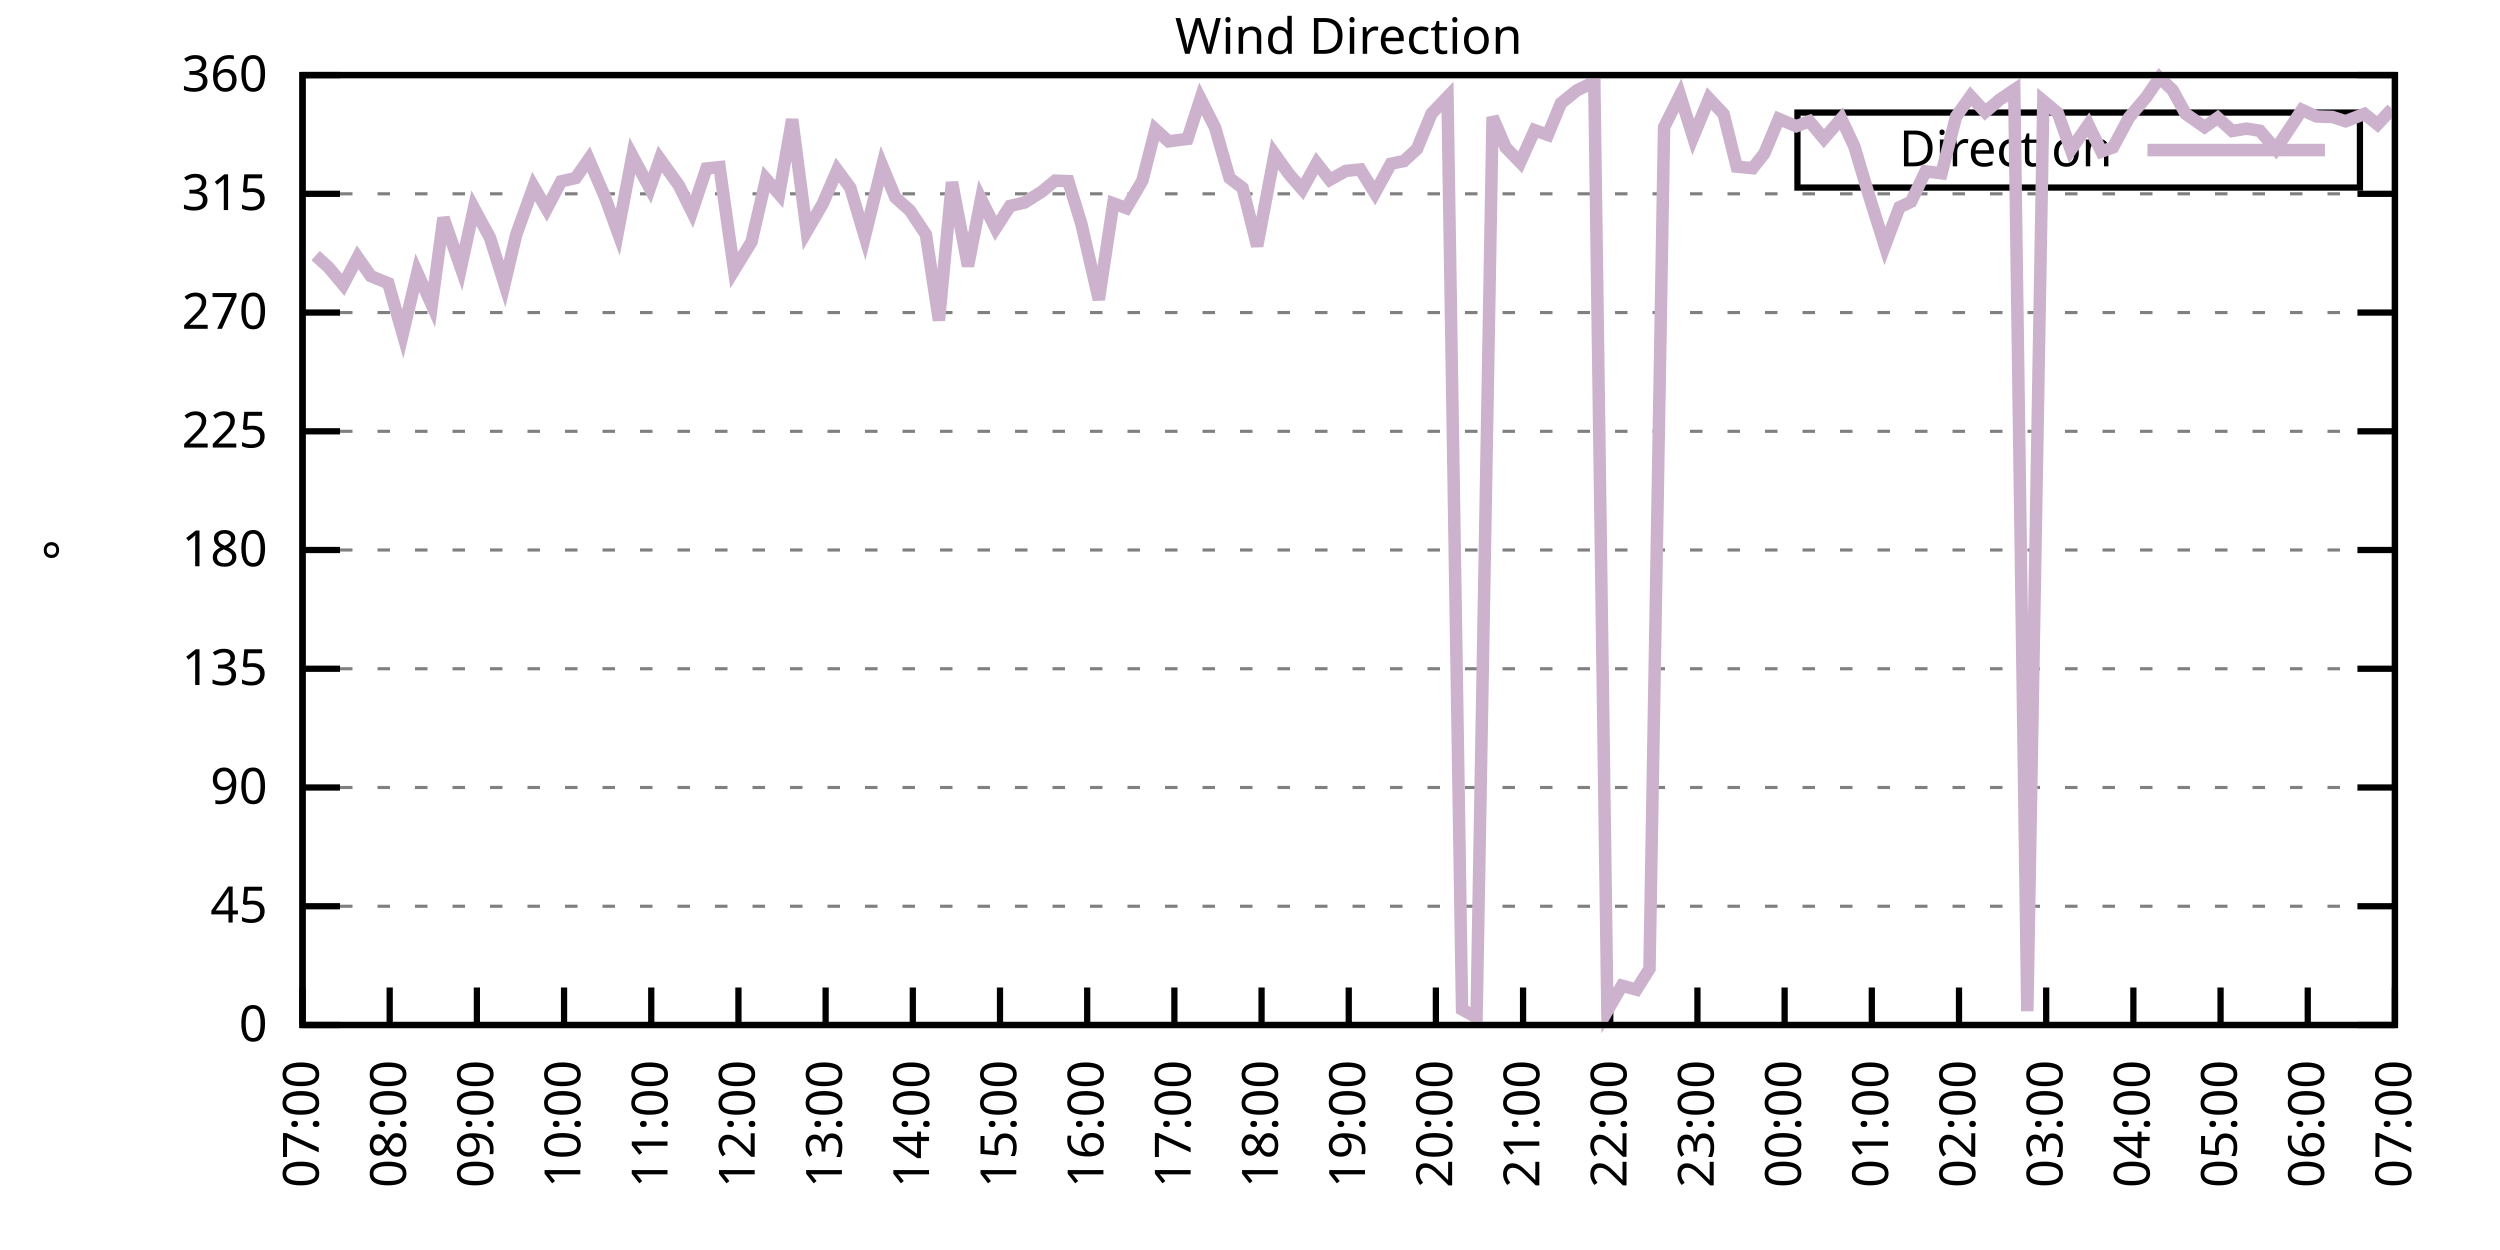
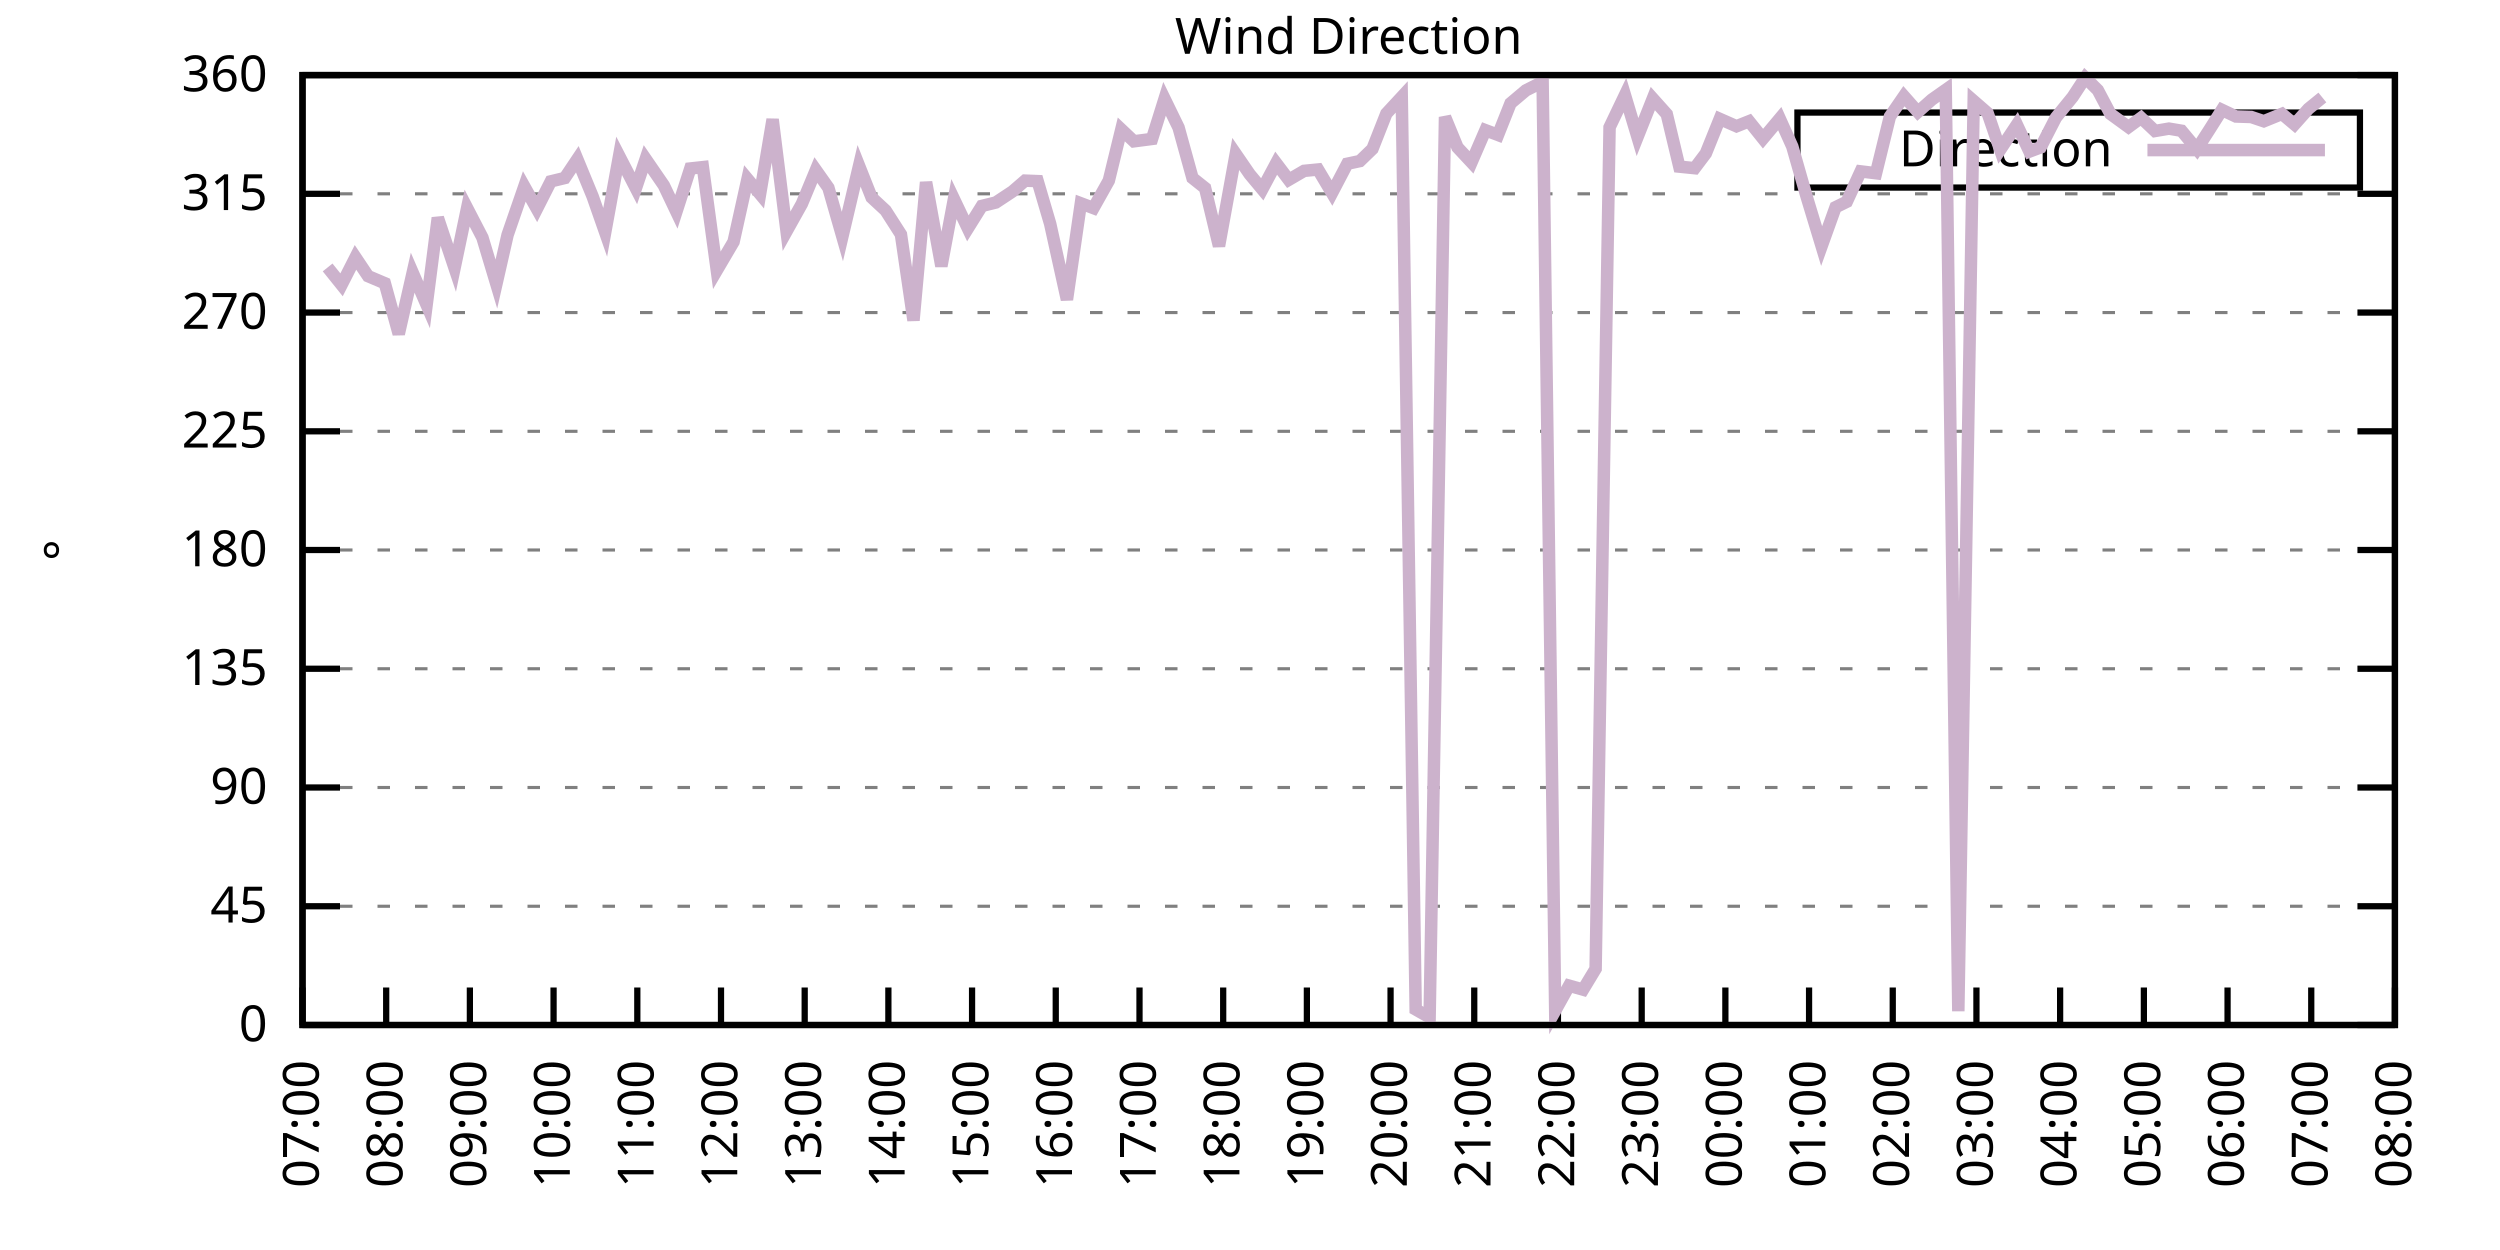
<svg xmlns="http://www.w3.org/2000/svg" xmlns:xlink="http://www.w3.org/1999/xlink" width="400" height="200" viewBox="0 0 400 200">
  <g id="gnuplot_canvas">
    <rect x="0" y="0" width="400" height="200" fill="none" />
    <defs>
      <circle id="gpDot" r="0.5" stroke-width="0.5" stroke="currentColor" />
      <path id="gpPt0" stroke-width="0.333" stroke="currentColor" d="M-1,0 h2 M0,-1 v2" />
      <path id="gpPt1" stroke-width="0.333" stroke="currentColor" d="M-1,-1 L1,1 M1,-1 L-1,1" />
      <path id="gpPt2" stroke-width="0.333" stroke="currentColor" d="M-1,0 L1,0 M0,-1 L0,1 M-1,-1 L1,1 M-1,1 L1,-1" />
      <rect id="gpPt3" stroke-width="0.333" stroke="currentColor" x="-1" y="-1" width="2" height="2" />
      <rect id="gpPt4" stroke-width="0.333" stroke="currentColor" fill="currentColor" x="-1" y="-1" width="2" height="2" />
      <circle id="gpPt5" stroke-width="0.333" stroke="currentColor" cx="0" cy="0" r="1" />
      <use xlink:href="#gpPt5" id="gpPt6" fill="currentColor" stroke="none" />
      <path id="gpPt7" stroke-width="0.333" stroke="currentColor" d="M0,-1.33 L-1.33,0.67 L1.33,0.67 z" />
      <use xlink:href="#gpPt7" id="gpPt8" fill="currentColor" stroke="none" />
      <use xlink:href="#gpPt7" id="gpPt9" stroke="currentColor" transform="rotate(180)" />
      <use xlink:href="#gpPt9" id="gpPt10" fill="currentColor" stroke="none" />
      <use xlink:href="#gpPt3" id="gpPt11" stroke="currentColor" transform="rotate(45)" />
      <use xlink:href="#gpPt11" id="gpPt12" fill="currentColor" stroke="none" />
      <path id="gpPt13" stroke-width="0.333" stroke="currentColor" d="M0,1.330 L1.265,0.411 L0.782,-1.067 L-0.782,-1.076 L-1.265,0.411 z" />
      <use xlink:href="#gpPt13" id="gpPt14" fill="currentColor" stroke="none" />
      <filter id="textbox" filterUnits="objectBoundingBox" x="0" y="0" height="1" width="1">
        <feFlood flood-color="white" flood-opacity="1" result="bgnd" />
        <feComposite in="SourceGraphic" in2="bgnd" operator="atop" />
      </filter>
      <filter id="greybox" filterUnits="objectBoundingBox" x="0" y="0" height="1" width="1">
        <feFlood flood-color="lightgrey" flood-opacity="1" result="grey" />
        <feComposite in="SourceGraphic" in2="grey" operator="atop" />
      </filter>
    </defs>
    <g fill="none" color="white" stroke="currentColor" stroke-width="1.00" stroke-linecap="butt" stroke-linejoin="miter">
</g>
    <g fill="none" color="black" stroke="currentColor" stroke-width="1.00" stroke-linecap="butt" stroke-linejoin="miter">
      <g stroke="none" shape-rendering="crispEdges">
        <polygon fill="rgb(255, 255, 255)" points="48.40,164.00 383.18,164.00 383.18,12.02 48.40,12.02 " />
      </g>
    </g>
    <g fill="none" color="black" stroke="currentColor" stroke-width="1.00" stroke-linecap="butt" stroke-linejoin="miter">
</g>
    <g fill="none" color="black" stroke="black" stroke-width="0.50" stroke-linecap="butt" stroke-linejoin="miter">
</g>
    <g fill="none" color="gray" stroke="currentColor" stroke-width="0.50" stroke-linecap="butt" stroke-linejoin="miter">
      <path stroke="gray" stroke-dasharray="2,4" class="gridline" d="M48.40,164.00 L383.19,164.00  " />
    </g>
    <g fill="none" color="gray" stroke="gray" stroke-width="1.00" stroke-linecap="butt" stroke-linejoin="miter">
</g>
    <g fill="none" color="black" stroke="currentColor" stroke-width="1.00" stroke-linecap="butt" stroke-linejoin="miter">
      <path stroke="black" d="M48.40,164.00 L54.40,164.00 M383.19,164.00 L377.19,164.00  " />
      <g transform="translate(42.80,166.60)" stroke="none" fill="black" font-family="Sans" font-size="8.00" text-anchor="end">
        <text>
          <tspan font-family="Sans"> 0</tspan>
        </text>
      </g>
    </g>
    <g fill="none" color="black" stroke="currentColor" stroke-width="1.00" stroke-linecap="butt" stroke-linejoin="miter">
</g>
    <g fill="none" color="black" stroke="black" stroke-width="0.50" stroke-linecap="butt" stroke-linejoin="miter">
</g>
    <g fill="none" color="gray" stroke="currentColor" stroke-width="0.50" stroke-linecap="butt" stroke-linejoin="miter">
      <path stroke="gray" stroke-dasharray="2,4" class="gridline" d="M48.40,145.00 L383.19,145.00  " />
    </g>
    <g fill="none" color="gray" stroke="gray" stroke-width="1.00" stroke-linecap="butt" stroke-linejoin="miter">
</g>
    <g fill="none" color="black" stroke="currentColor" stroke-width="1.00" stroke-linecap="butt" stroke-linejoin="miter">
      <path stroke="black" d="M48.40,145.00 L54.40,145.00 M383.19,145.00 L377.19,145.00  " />
      <g transform="translate(42.80,147.60)" stroke="none" fill="black" font-family="Sans" font-size="8.00" text-anchor="end">
        <text>
          <tspan font-family="Sans"> 45</tspan>
        </text>
      </g>
    </g>
    <g fill="none" color="black" stroke="currentColor" stroke-width="1.00" stroke-linecap="butt" stroke-linejoin="miter">
</g>
    <g fill="none" color="black" stroke="black" stroke-width="0.50" stroke-linecap="butt" stroke-linejoin="miter">
</g>
    <g fill="none" color="gray" stroke="currentColor" stroke-width="0.50" stroke-linecap="butt" stroke-linejoin="miter">
      <path stroke="gray" stroke-dasharray="2,4" class="gridline" d="M48.40,126.00 L383.19,126.00  " />
    </g>
    <g fill="none" color="gray" stroke="gray" stroke-width="1.00" stroke-linecap="butt" stroke-linejoin="miter">
</g>
    <g fill="none" color="black" stroke="currentColor" stroke-width="1.00" stroke-linecap="butt" stroke-linejoin="miter">
      <path stroke="black" d="M48.40,126.00 L54.40,126.00 M383.19,126.00 L377.19,126.00  " />
      <g transform="translate(42.80,128.60)" stroke="none" fill="black" font-family="Sans" font-size="8.00" text-anchor="end">
        <text>
          <tspan font-family="Sans"> 90</tspan>
        </text>
      </g>
    </g>
    <g fill="none" color="black" stroke="currentColor" stroke-width="1.00" stroke-linecap="butt" stroke-linejoin="miter">
</g>
    <g fill="none" color="black" stroke="black" stroke-width="0.50" stroke-linecap="butt" stroke-linejoin="miter">
</g>
    <g fill="none" color="gray" stroke="currentColor" stroke-width="0.50" stroke-linecap="butt" stroke-linejoin="miter">
      <path stroke="gray" stroke-dasharray="2,4" class="gridline" d="M48.40,107.00 L383.19,107.00  " />
    </g>
    <g fill="none" color="gray" stroke="gray" stroke-width="1.00" stroke-linecap="butt" stroke-linejoin="miter">
</g>
    <g fill="none" color="black" stroke="currentColor" stroke-width="1.00" stroke-linecap="butt" stroke-linejoin="miter">
      <path stroke="black" d="M48.40,107.00 L54.40,107.00 M383.19,107.00 L377.19,107.00  " />
      <g transform="translate(42.80,109.60)" stroke="none" fill="black" font-family="Sans" font-size="8.00" text-anchor="end">
        <text>
          <tspan font-family="Sans"> 135</tspan>
        </text>
      </g>
    </g>
    <g fill="none" color="black" stroke="currentColor" stroke-width="1.00" stroke-linecap="butt" stroke-linejoin="miter">
</g>
    <g fill="none" color="black" stroke="black" stroke-width="0.50" stroke-linecap="butt" stroke-linejoin="miter">
</g>
    <g fill="none" color="gray" stroke="currentColor" stroke-width="0.50" stroke-linecap="butt" stroke-linejoin="miter">
      <path stroke="gray" stroke-dasharray="2,4" class="gridline" d="M48.40,88.00 L383.19,88.00  " />
    </g>
    <g fill="none" color="gray" stroke="gray" stroke-width="1.00" stroke-linecap="butt" stroke-linejoin="miter">
</g>
    <g fill="none" color="black" stroke="currentColor" stroke-width="1.00" stroke-linecap="butt" stroke-linejoin="miter">
      <path stroke="black" d="M48.40,88.00 L54.40,88.00 M383.19,88.00 L377.19,88.00  " />
      <g transform="translate(42.80,90.60)" stroke="none" fill="black" font-family="Sans" font-size="8.00" text-anchor="end">
        <text>
          <tspan font-family="Sans"> 180</tspan>
        </text>
      </g>
    </g>
    <g fill="none" color="black" stroke="currentColor" stroke-width="1.00" stroke-linecap="butt" stroke-linejoin="miter">
</g>
    <g fill="none" color="black" stroke="black" stroke-width="0.50" stroke-linecap="butt" stroke-linejoin="miter">
</g>
    <g fill="none" color="gray" stroke="currentColor" stroke-width="0.50" stroke-linecap="butt" stroke-linejoin="miter">
      <path stroke="gray" stroke-dasharray="2,4" class="gridline" d="M48.40,69.01 L383.19,69.01  " />
    </g>
    <g fill="none" color="gray" stroke="gray" stroke-width="1.00" stroke-linecap="butt" stroke-linejoin="miter">
</g>
    <g fill="none" color="black" stroke="currentColor" stroke-width="1.00" stroke-linecap="butt" stroke-linejoin="miter">
      <path stroke="black" d="M48.40,69.01 L54.40,69.01 M383.19,69.01 L377.19,69.01  " />
      <g transform="translate(42.80,71.61)" stroke="none" fill="black" font-family="Sans" font-size="8.00" text-anchor="end">
        <text>
          <tspan font-family="Sans"> 225</tspan>
        </text>
      </g>
    </g>
    <g fill="none" color="black" stroke="currentColor" stroke-width="1.00" stroke-linecap="butt" stroke-linejoin="miter">
</g>
    <g fill="none" color="black" stroke="black" stroke-width="0.50" stroke-linecap="butt" stroke-linejoin="miter">
</g>
    <g fill="none" color="gray" stroke="currentColor" stroke-width="0.50" stroke-linecap="butt" stroke-linejoin="miter">
      <path stroke="gray" stroke-dasharray="2,4" class="gridline" d="M48.40,50.01 L383.19,50.01  " />
    </g>
    <g fill="none" color="gray" stroke="gray" stroke-width="1.00" stroke-linecap="butt" stroke-linejoin="miter">
</g>
    <g fill="none" color="black" stroke="currentColor" stroke-width="1.00" stroke-linecap="butt" stroke-linejoin="miter">
      <path stroke="black" d="M48.40,50.01 L54.40,50.01 M383.19,50.01 L377.19,50.01  " />
      <g transform="translate(42.80,52.61)" stroke="none" fill="black" font-family="Sans" font-size="8.00" text-anchor="end">
        <text>
          <tspan font-family="Sans"> 270</tspan>
        </text>
      </g>
    </g>
    <g fill="none" color="black" stroke="currentColor" stroke-width="1.00" stroke-linecap="butt" stroke-linejoin="miter">
</g>
    <g fill="none" color="black" stroke="black" stroke-width="0.50" stroke-linecap="butt" stroke-linejoin="miter">
</g>
    <g fill="none" color="gray" stroke="currentColor" stroke-width="0.50" stroke-linecap="butt" stroke-linejoin="miter">
      <path stroke="gray" stroke-dasharray="2,4" class="gridline" d="M48.40,31.01 L383.19,31.01  " />
    </g>
    <g fill="none" color="gray" stroke="gray" stroke-width="1.00" stroke-linecap="butt" stroke-linejoin="miter">
</g>
    <g fill="none" color="black" stroke="currentColor" stroke-width="1.00" stroke-linecap="butt" stroke-linejoin="miter">
      <path stroke="black" d="M48.40,31.01 L54.40,31.01 M383.19,31.01 L377.19,31.01  " />
      <g transform="translate(42.80,33.61)" stroke="none" fill="black" font-family="Sans" font-size="8.00" text-anchor="end">
        <text>
          <tspan font-family="Sans"> 315</tspan>
        </text>
      </g>
    </g>
    <g fill="none" color="black" stroke="currentColor" stroke-width="1.00" stroke-linecap="butt" stroke-linejoin="miter">
</g>
    <g fill="none" color="black" stroke="black" stroke-width="0.50" stroke-linecap="butt" stroke-linejoin="miter">
</g>
    <g fill="none" color="gray" stroke="currentColor" stroke-width="0.50" stroke-linecap="butt" stroke-linejoin="miter">
      <path stroke="gray" stroke-dasharray="2,4" class="gridline" d="M48.40,12.01 L383.19,12.01  " />
    </g>
    <g fill="none" color="gray" stroke="gray" stroke-width="1.00" stroke-linecap="butt" stroke-linejoin="miter">
</g>
    <g fill="none" color="black" stroke="currentColor" stroke-width="1.00" stroke-linecap="butt" stroke-linejoin="miter">
      <path stroke="black" d="M48.40,12.01 L54.40,12.01 M383.19,12.01 L377.19,12.01  " />
      <g transform="translate(42.80,14.61)" stroke="none" fill="black" font-family="Sans" font-size="8.00" text-anchor="end">
        <text>
          <tspan font-family="Sans"> 360</tspan>
        </text>
      </g>
    </g>
    <g fill="none" color="black" stroke="currentColor" stroke-width="1.00" stroke-linecap="butt" stroke-linejoin="miter">
      <path stroke="black" d="M48.40,164.00 L48.40,158.00  " />
      <g transform="translate(51.00,169.60) rotate(270.00)" stroke="none" fill="black" font-family="Sans" font-size="8.00" text-anchor="end">
        <text>
          <tspan font-family="Sans">07:00</tspan>
        </text>
      </g>
    </g>
    <g fill="none" color="black" stroke="currentColor" stroke-width="1.00" stroke-linecap="butt" stroke-linejoin="miter">
-       <path stroke="black" d="M62.35,164.00 L62.35,158.00  " />
-       <g transform="translate(64.95,169.60) rotate(270.00)" stroke="none" fill="black" font-family="Sans" font-size="8.00" text-anchor="end">
+       <path stroke="black" d="M61.79,164.00 L61.79,158.00  " />
+       <g transform="translate(64.39,169.60) rotate(270.00)" stroke="none" fill="black" font-family="Sans" font-size="8.00" text-anchor="end">
        <text>
          <tspan font-family="Sans">08:00</tspan>
        </text>
      </g>
    </g>
    <g fill="none" color="black" stroke="currentColor" stroke-width="1.00" stroke-linecap="butt" stroke-linejoin="miter">
-       <path stroke="black" d="M76.30,164.00 L76.30,158.00  " />
-       <g transform="translate(78.90,169.60) rotate(270.00)" stroke="none" fill="black" font-family="Sans" font-size="8.00" text-anchor="end">
+       <path stroke="black" d="M75.18,164.00 L75.18,158.00  " />
+       <g transform="translate(77.78,169.60) rotate(270.00)" stroke="none" fill="black" font-family="Sans" font-size="8.00" text-anchor="end">
        <text>
          <tspan font-family="Sans">09:00</tspan>
        </text>
      </g>
    </g>
    <g fill="none" color="black" stroke="currentColor" stroke-width="1.00" stroke-linecap="butt" stroke-linejoin="miter">
-       <path stroke="black" d="M90.25,164.00 L90.25,158.00  " />
-       <g transform="translate(92.85,169.60) rotate(270.00)" stroke="none" fill="black" font-family="Sans" font-size="8.00" text-anchor="end">
+       <path stroke="black" d="M88.57,164.00 L88.57,158.00  " />
+       <g transform="translate(91.17,169.60) rotate(270.00)" stroke="none" fill="black" font-family="Sans" font-size="8.00" text-anchor="end">
        <text>
          <tspan font-family="Sans">10:00</tspan>
        </text>
      </g>
    </g>
    <g fill="none" color="black" stroke="currentColor" stroke-width="1.00" stroke-linecap="butt" stroke-linejoin="miter">
-       <path stroke="black" d="M104.20,164.00 L104.20,158.00  " />
-       <g transform="translate(106.80,169.60) rotate(270.00)" stroke="none" fill="black" font-family="Sans" font-size="8.00" text-anchor="end">
+       <path stroke="black" d="M101.97,164.00 L101.97,158.00  " />
+       <g transform="translate(104.57,169.60) rotate(270.00)" stroke="none" fill="black" font-family="Sans" font-size="8.00" text-anchor="end">
        <text>
          <tspan font-family="Sans">11:00</tspan>
        </text>
      </g>
    </g>
    <g fill="none" color="black" stroke="currentColor" stroke-width="1.00" stroke-linecap="butt" stroke-linejoin="miter">
-       <path stroke="black" d="M118.15,164.00 L118.15,158.00  " />
-       <g transform="translate(120.75,169.60) rotate(270.00)" stroke="none" fill="black" font-family="Sans" font-size="8.00" text-anchor="end">
+       <path stroke="black" d="M115.36,164.00 L115.36,158.00  " />
+       <g transform="translate(117.96,169.60) rotate(270.00)" stroke="none" fill="black" font-family="Sans" font-size="8.00" text-anchor="end">
        <text>
          <tspan font-family="Sans">12:00</tspan>
        </text>
      </g>
    </g>
    <g fill="none" color="black" stroke="currentColor" stroke-width="1.00" stroke-linecap="butt" stroke-linejoin="miter">
-       <path stroke="black" d="M132.10,164.00 L132.10,158.00  " />
-       <g transform="translate(134.70,169.60) rotate(270.00)" stroke="none" fill="black" font-family="Sans" font-size="8.00" text-anchor="end">
+       <path stroke="black" d="M128.75,164.00 L128.75,158.00  " />
+       <g transform="translate(131.35,169.60) rotate(270.00)" stroke="none" fill="black" font-family="Sans" font-size="8.00" text-anchor="end">
        <text>
          <tspan font-family="Sans">13:00</tspan>
        </text>
      </g>
    </g>
    <g fill="none" color="black" stroke="currentColor" stroke-width="1.00" stroke-linecap="butt" stroke-linejoin="miter">
-       <path stroke="black" d="M146.05,164.00 L146.05,158.00  " />
-       <g transform="translate(148.65,169.60) rotate(270.00)" stroke="none" fill="black" font-family="Sans" font-size="8.00" text-anchor="end">
+       <path stroke="black" d="M142.14,164.00 L142.14,158.00  " />
+       <g transform="translate(144.74,169.60) rotate(270.00)" stroke="none" fill="black" font-family="Sans" font-size="8.00" text-anchor="end">
        <text>
          <tspan font-family="Sans">14:00</tspan>
        </text>
      </g>
    </g>
    <g fill="none" color="black" stroke="currentColor" stroke-width="1.00" stroke-linecap="butt" stroke-linejoin="miter">
-       <path stroke="black" d="M160.00,164.00 L160.00,158.00  " />
-       <g transform="translate(162.60,169.60) rotate(270.00)" stroke="none" fill="black" font-family="Sans" font-size="8.00" text-anchor="end">
+       <path stroke="black" d="M155.53,164.00 L155.53,158.00  " />
+       <g transform="translate(158.13,169.60) rotate(270.00)" stroke="none" fill="black" font-family="Sans" font-size="8.00" text-anchor="end">
        <text>
          <tspan font-family="Sans">15:00</tspan>
        </text>
      </g>
    </g>
    <g fill="none" color="black" stroke="currentColor" stroke-width="1.00" stroke-linecap="butt" stroke-linejoin="miter">
-       <path stroke="black" d="M173.95,164.00 L173.95,158.00  " />
-       <g transform="translate(176.55,169.60) rotate(270.00)" stroke="none" fill="black" font-family="Sans" font-size="8.00" text-anchor="end">
+       <path stroke="black" d="M168.92,164.00 L168.92,158.00  " />
+       <g transform="translate(171.52,169.60) rotate(270.00)" stroke="none" fill="black" font-family="Sans" font-size="8.00" text-anchor="end">
        <text>
          <tspan font-family="Sans">16:00</tspan>
        </text>
      </g>
    </g>
    <g fill="none" color="black" stroke="currentColor" stroke-width="1.00" stroke-linecap="butt" stroke-linejoin="miter">
-       <path stroke="black" d="M187.90,164.00 L187.90,158.00  " />
-       <g transform="translate(190.50,169.60) rotate(270.00)" stroke="none" fill="black" font-family="Sans" font-size="8.00" text-anchor="end">
+       <path stroke="black" d="M182.32,164.00 L182.32,158.00  " />
+       <g transform="translate(184.92,169.60) rotate(270.00)" stroke="none" fill="black" font-family="Sans" font-size="8.00" text-anchor="end">
        <text>
          <tspan font-family="Sans">17:00</tspan>
        </text>
      </g>
    </g>
    <g fill="none" color="black" stroke="currentColor" stroke-width="1.00" stroke-linecap="butt" stroke-linejoin="miter">
-       <path stroke="black" d="M201.85,164.00 L201.85,158.00  " />
-       <g transform="translate(204.45,169.60) rotate(270.00)" stroke="none" fill="black" font-family="Sans" font-size="8.00" text-anchor="end">
+       <path stroke="black" d="M195.71,164.00 L195.71,158.00  " />
+       <g transform="translate(198.31,169.60) rotate(270.00)" stroke="none" fill="black" font-family="Sans" font-size="8.00" text-anchor="end">
        <text>
          <tspan font-family="Sans">18:00</tspan>
        </text>
      </g>
    </g>
    <g fill="none" color="black" stroke="currentColor" stroke-width="1.00" stroke-linecap="butt" stroke-linejoin="miter">
-       <path stroke="black" d="M215.80,164.00 L215.80,158.00  " />
-       <g transform="translate(218.40,169.60) rotate(270.00)" stroke="none" fill="black" font-family="Sans" font-size="8.00" text-anchor="end">
+       <path stroke="black" d="M209.10,164.00 L209.10,158.00  " />
+       <g transform="translate(211.70,169.60) rotate(270.00)" stroke="none" fill="black" font-family="Sans" font-size="8.00" text-anchor="end">
        <text>
          <tspan font-family="Sans">19:00</tspan>
        </text>
      </g>
    </g>
    <g fill="none" color="black" stroke="currentColor" stroke-width="1.00" stroke-linecap="butt" stroke-linejoin="miter">
-       <path stroke="black" d="M229.74,164.00 L229.74,158.00  " />
-       <g transform="translate(232.34,169.60) rotate(270.00)" stroke="none" fill="black" font-family="Sans" font-size="8.00" text-anchor="end">
+       <path stroke="black" d="M222.49,164.00 L222.49,158.00  " />
+       <g transform="translate(225.09,169.60) rotate(270.00)" stroke="none" fill="black" font-family="Sans" font-size="8.00" text-anchor="end">
        <text>
          <tspan font-family="Sans">20:00</tspan>
        </text>
      </g>
    </g>
    <g fill="none" color="black" stroke="currentColor" stroke-width="1.00" stroke-linecap="butt" stroke-linejoin="miter">
-       <path stroke="black" d="M243.69,164.00 L243.69,158.00  " />
-       <g transform="translate(246.29,169.60) rotate(270.00)" stroke="none" fill="black" font-family="Sans" font-size="8.00" text-anchor="end">
+       <path stroke="black" d="M235.88,164.00 L235.88,158.00  " />
+       <g transform="translate(238.48,169.60) rotate(270.00)" stroke="none" fill="black" font-family="Sans" font-size="8.00" text-anchor="end">
        <text>
          <tspan font-family="Sans">21:00</tspan>
        </text>
      </g>
    </g>
    <g fill="none" color="black" stroke="currentColor" stroke-width="1.00" stroke-linecap="butt" stroke-linejoin="miter">
-       <path stroke="black" d="M257.64,164.00 L257.64,158.00  " />
-       <g transform="translate(260.24,169.60) rotate(270.00)" stroke="none" fill="black" font-family="Sans" font-size="8.00" text-anchor="end">
+       <path stroke="black" d="M249.27,164.00 L249.27,158.00  " />
+       <g transform="translate(251.87,169.60) rotate(270.00)" stroke="none" fill="black" font-family="Sans" font-size="8.00" text-anchor="end">
        <text>
          <tspan font-family="Sans">22:00</tspan>
        </text>
      </g>
    </g>
    <g fill="none" color="black" stroke="currentColor" stroke-width="1.00" stroke-linecap="butt" stroke-linejoin="miter">
-       <path stroke="black" d="M271.59,164.00 L271.59,158.00  " />
-       <g transform="translate(274.19,169.60) rotate(270.00)" stroke="none" fill="black" font-family="Sans" font-size="8.00" text-anchor="end">
+       <path stroke="black" d="M262.67,164.00 L262.67,158.00  " />
+       <g transform="translate(265.27,169.60) rotate(270.00)" stroke="none" fill="black" font-family="Sans" font-size="8.00" text-anchor="end">
        <text>
          <tspan font-family="Sans">23:00</tspan>
        </text>
      </g>
    </g>
    <g fill="none" color="black" stroke="currentColor" stroke-width="1.00" stroke-linecap="butt" stroke-linejoin="miter">
-       <path stroke="black" d="M285.54,164.00 L285.54,158.00  " />
-       <g transform="translate(288.14,169.60) rotate(270.00)" stroke="none" fill="black" font-family="Sans" font-size="8.00" text-anchor="end">
+       <path stroke="black" d="M276.06,164.00 L276.06,158.00  " />
+       <g transform="translate(278.66,169.60) rotate(270.00)" stroke="none" fill="black" font-family="Sans" font-size="8.00" text-anchor="end">
        <text>
          <tspan font-family="Sans">00:00</tspan>
        </text>
      </g>
    </g>
    <g fill="none" color="black" stroke="currentColor" stroke-width="1.00" stroke-linecap="butt" stroke-linejoin="miter">
-       <path stroke="black" d="M299.49,164.00 L299.49,158.00  " />
-       <g transform="translate(302.09,169.60) rotate(270.00)" stroke="none" fill="black" font-family="Sans" font-size="8.00" text-anchor="end">
+       <path stroke="black" d="M289.45,164.00 L289.45,158.00  " />
+       <g transform="translate(292.05,169.60) rotate(270.00)" stroke="none" fill="black" font-family="Sans" font-size="8.00" text-anchor="end">
        <text>
          <tspan font-family="Sans">01:00</tspan>
        </text>
      </g>
    </g>
    <g fill="none" color="black" stroke="currentColor" stroke-width="1.00" stroke-linecap="butt" stroke-linejoin="miter">
-       <path stroke="black" d="M313.44,164.00 L313.44,158.00  " />
-       <g transform="translate(316.04,169.60) rotate(270.00)" stroke="none" fill="black" font-family="Sans" font-size="8.00" text-anchor="end">
+       <path stroke="black" d="M302.84,164.00 L302.84,158.00  " />
+       <g transform="translate(305.44,169.60) rotate(270.00)" stroke="none" fill="black" font-family="Sans" font-size="8.00" text-anchor="end">
        <text>
          <tspan font-family="Sans">02:00</tspan>
        </text>
      </g>
    </g>
    <g fill="none" color="black" stroke="currentColor" stroke-width="1.00" stroke-linecap="butt" stroke-linejoin="miter">
-       <path stroke="black" d="M327.39,164.00 L327.39,158.00  " />
-       <g transform="translate(329.99,169.60) rotate(270.00)" stroke="none" fill="black" font-family="Sans" font-size="8.00" text-anchor="end">
+       <path stroke="black" d="M316.23,164.00 L316.23,158.00  " />
+       <g transform="translate(318.83,169.60) rotate(270.00)" stroke="none" fill="black" font-family="Sans" font-size="8.00" text-anchor="end">
        <text>
          <tspan font-family="Sans">03:00</tspan>
        </text>
      </g>
    </g>
    <g fill="none" color="black" stroke="currentColor" stroke-width="1.00" stroke-linecap="butt" stroke-linejoin="miter">
-       <path stroke="black" d="M341.34,164.00 L341.34,158.00  " />
-       <g transform="translate(343.94,169.60) rotate(270.00)" stroke="none" fill="black" font-family="Sans" font-size="8.00" text-anchor="end">
+       <path stroke="black" d="M329.62,164.00 L329.62,158.00  " />
+       <g transform="translate(332.22,169.60) rotate(270.00)" stroke="none" fill="black" font-family="Sans" font-size="8.00" text-anchor="end">
        <text>
          <tspan font-family="Sans">04:00</tspan>
        </text>
      </g>
    </g>
    <g fill="none" color="black" stroke="currentColor" stroke-width="1.00" stroke-linecap="butt" stroke-linejoin="miter">
-       <path stroke="black" d="M355.29,164.00 L355.29,158.00  " />
-       <g transform="translate(357.89,169.60) rotate(270.00)" stroke="none" fill="black" font-family="Sans" font-size="8.00" text-anchor="end">
+       <path stroke="black" d="M343.02,164.00 L343.02,158.00  " />
+       <g transform="translate(345.62,169.60) rotate(270.00)" stroke="none" fill="black" font-family="Sans" font-size="8.00" text-anchor="end">
        <text>
          <tspan font-family="Sans">05:00</tspan>
        </text>
      </g>
    </g>
    <g fill="none" color="black" stroke="currentColor" stroke-width="1.00" stroke-linecap="butt" stroke-linejoin="miter">
-       <path stroke="black" d="M369.24,164.00 L369.24,158.00  " />
-       <g transform="translate(371.84,169.60) rotate(270.00)" stroke="none" fill="black" font-family="Sans" font-size="8.00" text-anchor="end">
+       <path stroke="black" d="M356.41,164.00 L356.41,158.00  " />
+       <g transform="translate(359.01,169.60) rotate(270.00)" stroke="none" fill="black" font-family="Sans" font-size="8.00" text-anchor="end">
        <text>
          <tspan font-family="Sans">06:00</tspan>
+         </text>
+       </g>
+     </g>
+     <g fill="none" color="black" stroke="currentColor" stroke-width="1.00" stroke-linecap="butt" stroke-linejoin="miter">
+       <path stroke="black" d="M369.80,164.00 L369.80,158.00  " />
+       <g transform="translate(372.40,169.60) rotate(270.00)" stroke="none" fill="black" font-family="Sans" font-size="8.00" text-anchor="end">
+         <text>
+           <tspan font-family="Sans">07:00</tspan>
        </text>
      </g>
    </g>
    <g fill="none" color="black" stroke="currentColor" stroke-width="1.00" stroke-linecap="butt" stroke-linejoin="miter">
      <path stroke="black" d="M383.19,164.00 L383.19,158.00  " />
      <g transform="translate(385.79,169.60) rotate(270.00)" stroke="none" fill="black" font-family="Sans" font-size="8.00" text-anchor="end">
        <text>
-           <tspan font-family="Sans">07:00</tspan>
+           <tspan font-family="Sans">08:00</tspan>
        </text>
      </g>
    </g>
    <g fill="none" color="black" stroke="currentColor" stroke-width="1.00" stroke-linecap="butt" stroke-linejoin="miter">
</g>
    <g fill="none" color="black" stroke="currentColor" stroke-width="1.00" stroke-linecap="butt" stroke-linejoin="miter">
      <path stroke="black" d="M48.40,12.01 L48.40,164.00 L383.19,164.00 L383.19,12.01 L48.40,12.01 Z  " />
    </g>
    <g fill="none" color="black" stroke="currentColor" stroke-width="1.00" stroke-linecap="butt" stroke-linejoin="miter">
</g>
    <g fill="none" color="black" stroke="currentColor" stroke-width="1.00" stroke-linecap="butt" stroke-linejoin="miter">
      <path stroke="black" d="M287.59,30.01 L287.59,18.01 L377.59,18.01 L377.59,30.01 L287.59,30.01 Z  " />
    </g>
    <g id="Wind_direction_plot_1">
      <g fill="none" color="white" stroke="black" stroke-width="2.00" stroke-linecap="butt" stroke-linejoin="miter">
</g>
      <g fill="none" color="black" stroke="currentColor" stroke-width="2.00" stroke-linecap="butt" stroke-linejoin="miter">
        <g transform="translate(337.99,26.61)" stroke="none" fill="black" font-family="Sans" font-size="8.00" text-anchor="end">
          <text>
            <tspan font-family="Sans">Direction</tspan>
          </text>
        </g>
      </g>
      <g fill="none" color="black" stroke="currentColor" stroke-width="2.00" stroke-linecap="butt" stroke-linejoin="miter">
-         <path stroke="rgb(204, 178, 204)" d="M343.59,24.01 L371.99,24.01 M50.49,40.89 L52.58,42.79 L54.91,45.57 L57.23,41.18 L59.33,44.18 L62.12,45.32   L64.44,53.43 L66.77,43.63 L69.09,48.78 L70.95,34.85 L73.74,42.87 L75.83,33.29 L78.39,38.02 L80.72,45.45   L82.58,37.59 L85.37,29.83 L87.46,33.42 L89.78,29.02 L92.11,28.48 L94.20,25.48 L96.76,31.43 L98.85,37.17   L101.18,24.93 L103.97,30.12 L105.59,25.44 L108.62,29.66 L110.71,33.88 L113.03,26.96 L115.13,26.74 L117.45,43.25   L120.24,38.69 L122.57,28.64 L124.66,31.05 L126.75,19.10 L129.08,37.00 L131.63,32.61 L133.96,27.21 L136.05,30.04   L138.37,37.85 L141.16,26.53 L143.26,31.60 L145.58,33.67 L148.14,37.51 L150.23,51.27 L152.32,29.15 L154.88,42.58   L156.97,31.85 L159.30,36.54 L161.62,32.95 L163.95,32.40 L166.74,30.63 L168.83,28.90 L170.92,28.98 L173.02,35.82   L175.81,47.94 L178.13,32.53 L180.22,33.29 L182.78,28.90 L184.87,20.71 L186.97,22.61 L189.99,22.23 L192.08,15.81   L194.41,20.41 L196.73,28.48 L198.82,30.08 L201.15,39.37 L203.94,24.63 L206.26,27.88 L208.36,30.29 L210.68,26.11   L212.77,28.77 L215.33,27.34 L217.65,27.12 L219.98,30.88 L222.54,26.20 L224.63,25.77 L226.72,23.83 L229.05,18.17   L231.60,15.51 L233.93,161.51 L236.25,162.78 L238.81,18.72 L240.90,23.58 L243.23,25.98 L245.55,20.83 L247.65,21.59   L249.74,16.53 L252.30,14.46 L255.09,13.11 L257.18,161.72 L259.50,157.71 L261.83,158.34 L263.92,155.01 L266.25,20.37   L268.80,15.22 L270.90,21.93 L273.45,15.77 L275.78,18.26 L277.87,26.66 L280.43,26.91 L282.29,24.55 L284.61,19.02   L287.40,20.20 L289.50,19.40 L291.82,22.18 L294.61,18.98 L296.70,23.45 L299.03,31.26 L301.58,39.37 L303.91,33.16   L305.77,32.28 L308.09,27.42 L310.65,27.72 L312.98,18.64 L315.30,15.39 L317.63,17.92 L319.95,15.94 L322.28,14.37   L324.37,161.80 L326.93,16.15 L329.25,18.09 L331.34,23.96 L334.13,19.95 L336.23,24.25 L338.09,23.58 L340.64,18.81   L343.43,15.51 L345.53,12.43 L347.62,14.42 L349.71,18.22 L352.73,20.33 L354.83,18.85 L357.15,20.96 L359.48,20.58   L361.57,20.92 L364.13,23.87 L366.22,20.75 L368.31,17.58 L370.64,18.64 L373.19,18.72 L375.29,19.40 L378.31,18.22   L380.40,19.91 L382.73,17.41  " />
+         <path stroke="rgb(204, 178, 204)" d="M343.59,24.01 L371.99,24.01 M52.42,42.79 L54.65,45.57 L56.88,41.18 L58.89,44.18 L61.57,45.32 L63.80,53.43   L66.03,43.63 L68.26,48.78 L70.05,34.85 L72.73,42.87 L74.74,33.29 L77.19,38.02 L79.42,45.45 L81.21,37.59   L83.89,29.83 L85.90,33.42 L88.13,29.02 L90.36,28.48 L92.37,25.48 L94.82,31.43 L96.83,37.17 L99.06,24.93   L101.74,30.12 L103.31,25.44 L106.21,29.66 L108.22,33.88 L110.45,26.96 L112.46,26.74 L114.69,43.25 L117.37,38.69   L119.60,28.64 L121.61,31.05 L123.62,19.10 L125.85,37.00 L128.30,32.61 L130.54,27.21 L132.54,30.04 L134.78,37.85   L137.45,26.53 L139.46,31.60 L141.69,33.67 L144.15,37.51 L146.16,51.27 L148.17,29.15 L150.62,42.58 L152.63,31.85   L154.86,36.54 L157.10,32.95 L159.33,32.40 L162.01,30.63 L164.01,28.90 L166.02,28.98 L168.03,35.82 L170.71,47.94   L172.94,32.53 L174.95,33.29 L177.41,28.90 L179.41,20.71 L181.42,22.61 L184.32,22.23 L186.33,15.81 L188.57,20.41   L190.80,28.48 L192.81,30.08 L195.04,39.37 L197.72,24.63 L199.95,27.88 L201.96,30.29 L204.19,26.11 L206.20,28.77   L208.65,27.34 L210.88,27.12 L213.12,30.88 L215.57,26.20 L217.58,25.77 L219.59,23.83 L221.82,18.17 L224.28,15.51   L226.51,161.51 L228.74,162.78 L231.20,18.72 L233.20,23.58 L235.44,25.98 L237.67,20.83 L239.68,21.59 L241.69,16.53   L244.14,14.46 L246.82,13.11 L248.83,161.72 L251.06,157.71 L253.29,158.34 L255.30,155.01 L257.53,20.37 L259.99,15.22   L262.00,21.93 L264.45,15.77 L266.68,18.26 L268.69,26.66 L271.15,26.91 L272.93,24.55 L275.16,19.02 L277.84,20.20   L279.85,19.40 L282.08,22.18 L284.76,18.98 L286.77,23.45 L289.00,31.26 L291.46,39.37 L293.69,33.16 L295.48,32.28   L297.71,27.42 L300.16,27.72 L302.39,18.64 L304.63,15.39 L306.86,17.92 L309.09,15.94 L311.32,14.37 L313.33,161.80   L315.79,16.15 L318.02,18.09 L320.03,23.96 L322.70,19.95 L324.71,24.25 L326.50,23.58 L328.95,18.81 L331.63,15.51   L333.64,12.43 L335.65,14.42 L337.66,18.22 L340.56,20.33 L342.57,18.85 L344.80,20.96 L347.03,20.58 L349.04,20.92   L351.50,23.87 L353.51,20.75 L355.51,17.58 L357.75,18.64 L360.20,18.72 L362.21,19.40 L365.11,18.22 L367.12,19.91   L369.35,17.41 L371.58,15.60  " />
      </g>
    </g>
    <g fill="none" color="black" stroke="currentColor" stroke-width="2.00" stroke-linecap="butt" stroke-linejoin="miter">
</g>
    <g fill="none" color="black" stroke="black" stroke-width="1.00" stroke-linecap="butt" stroke-linejoin="miter">
</g>
    <g fill="none" color="black" stroke="currentColor" stroke-width="1.00" stroke-linecap="butt" stroke-linejoin="miter">
      <path stroke="black" d="M48.40,12.01 L48.40,164.00 L383.19,164.00 L383.19,12.01 L48.40,12.01 Z  " />
      <g transform="translate(12.80,88.01) rotate(270.00)" stroke="none" fill="black" font-family="Sans" font-size="8.00" text-anchor="middle">
        <text>
          <tspan font-family="Sans">°</tspan>
        </text>
      </g>
    </g>
    <g fill="none" color="black" stroke="currentColor" stroke-width="1.00" stroke-linecap="butt" stroke-linejoin="miter">
</g>
    <g fill="none" color="black" stroke="currentColor" stroke-width="1.00" stroke-linecap="butt" stroke-linejoin="miter">
      <g transform="translate(215.79,8.61)" stroke="none" fill="black" font-family="Sans" font-size="8.00" text-anchor="middle">
        <text>
          <tspan font-family="Sans">Wind Direction</tspan>
        </text>
      </g>
    </g>
    <g fill="none" color="black" stroke="currentColor" stroke-width="1.00" stroke-linecap="butt" stroke-linejoin="miter">
</g>
  </g>
</svg>
